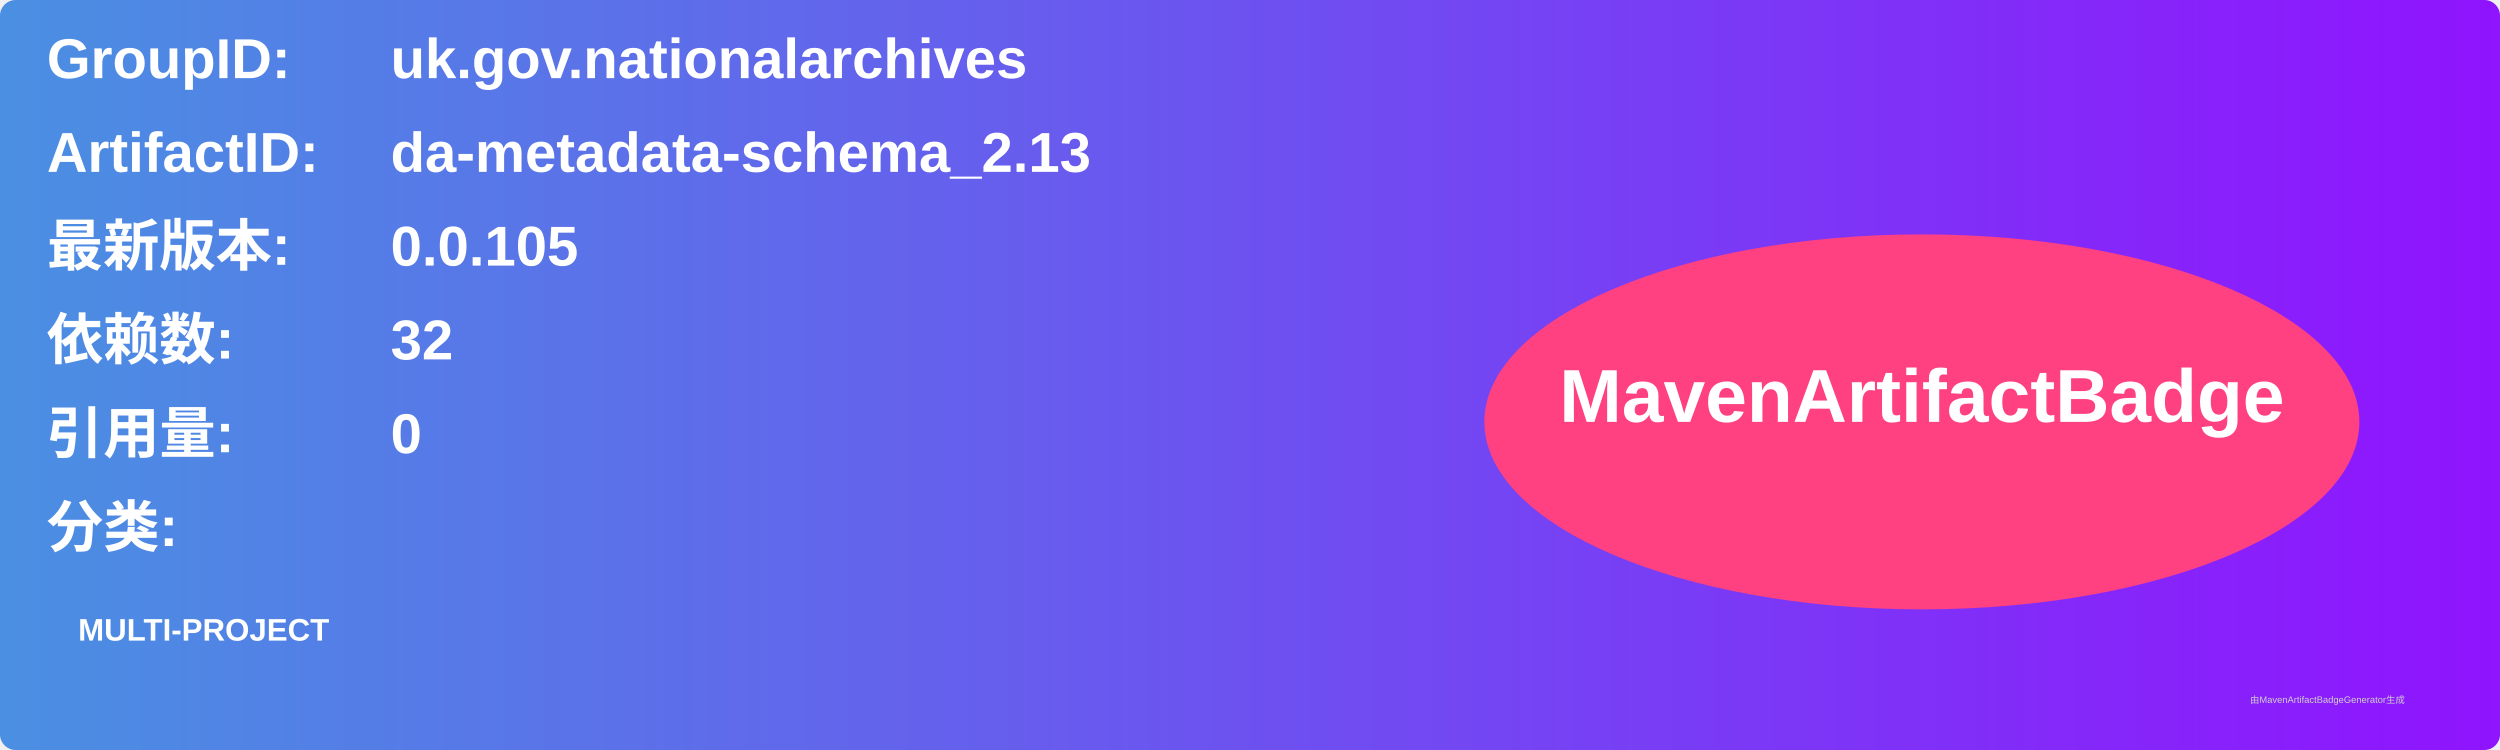
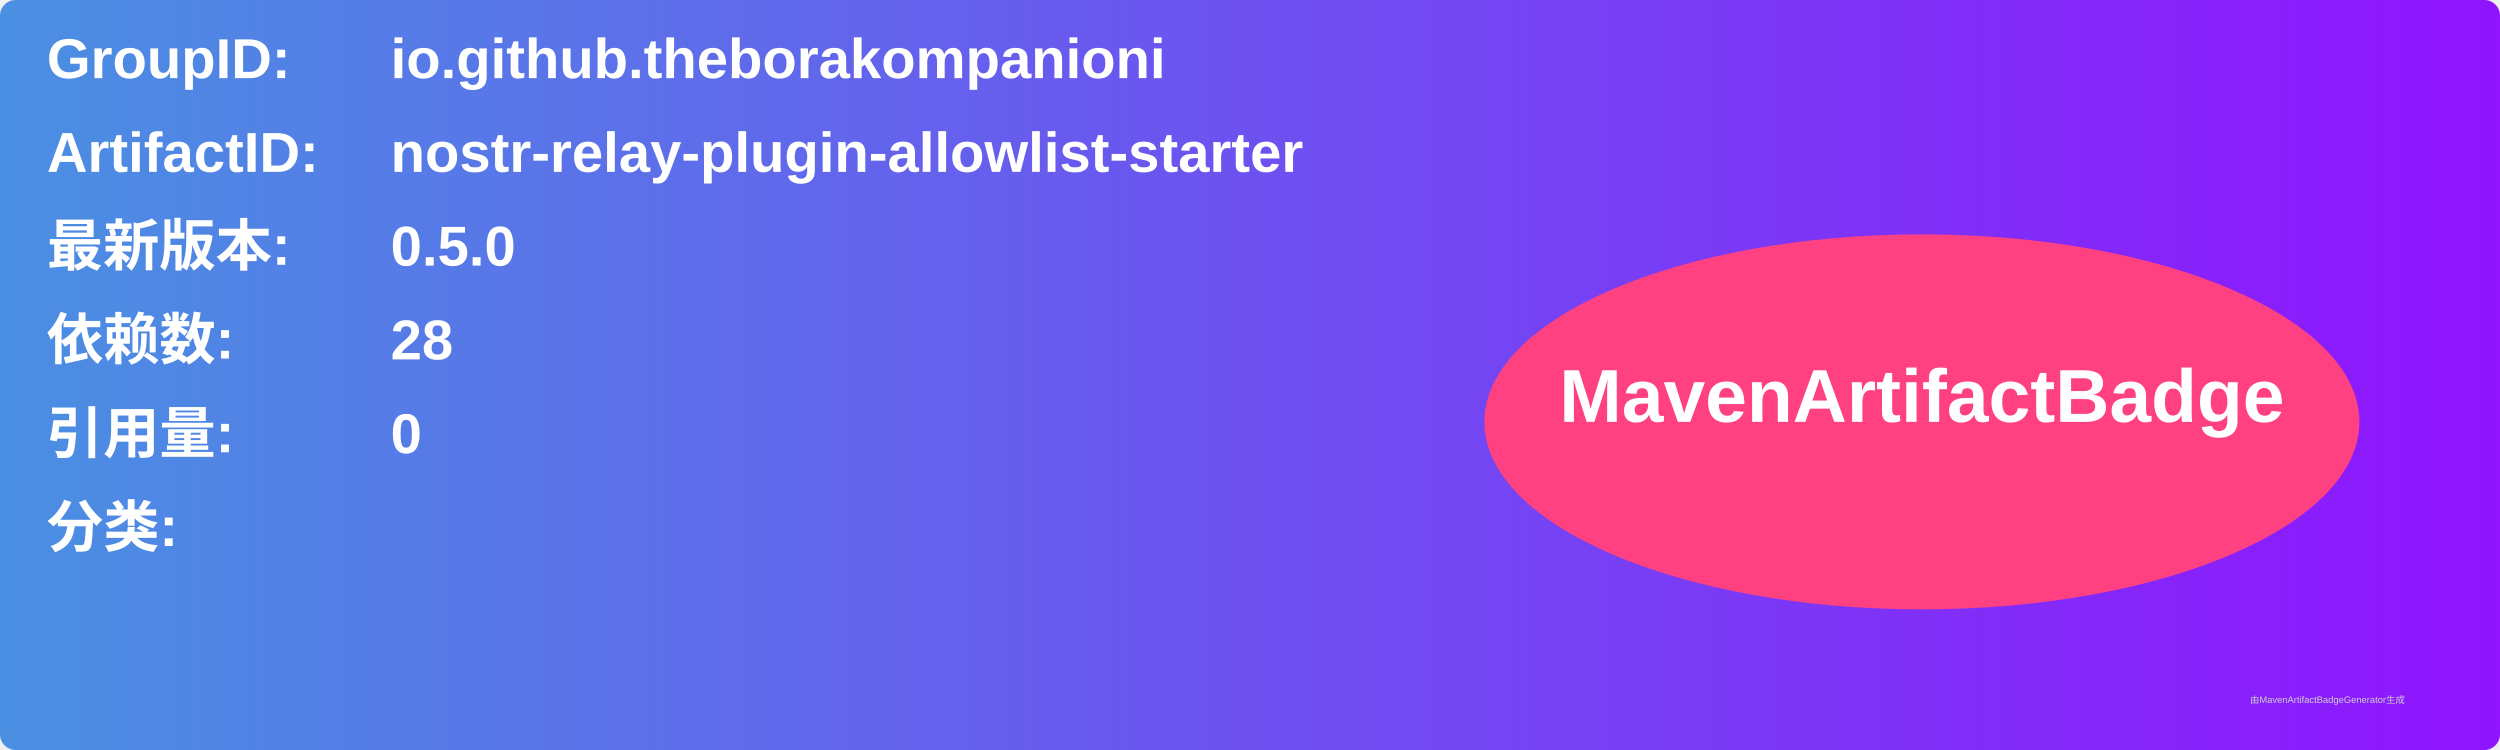
<svg xmlns="http://www.w3.org/2000/svg" width="800" height="240" viewBox="0 0 800 240">
  <linearGradient id="grad" x1="0%" y1="0%" x2="100%" y2="0%">
    <stop offset="0%" stop-color="#4a90e2" />
    <stop offset="100%" stop-color="#9013fe" />
  </linearGradient>
  <rect width="100%" height="100%" rx="5" ry="5" fill="url(#grad)" />
  <g transform="translate(15, 15)">
    <text x="0" y="10" font-family="Arial" font-size="18" fill="white" font-weight="bold" width="260">GroupID:</text>
-     <text x="110" y="10" font-family="Arial" font-size="18" fill="white" font-weight="bold" width="460">uk.gov.nationalarchives</text>
+     <text x="110" y="10" font-family="Arial" font-size="18" fill="white" font-weight="bold" width="460">io.github.theborakompanioni</text>
    <text x="0" y="40" font-family="Arial" font-size="18" fill="white" font-weight="bold" width="260">ArtifactID:</text>
-     <text x="110" y="40" font-family="Arial" font-size="18" fill="white" font-weight="bold" width="460">da-metadata-schema_2.13</text>
+     <text x="110" y="40" font-family="Arial" font-size="18" fill="white" font-weight="bold" width="460">nostr-relay-plugin-allowlist-starter</text>
    <text x="0" y="70" font-family="Arial" font-size="18" fill="white" font-weight="bold">最新版本:</text>
    <text x="110" y="70" font-family="Arial" font-size="18" fill="white" font-weight="bold">
-       <tspan font-weight="bold">0.0.105</tspan>
+       <tspan font-weight="bold">0.5.0</tspan>
    </text>
    <text x="0" y="100" font-family="Arial" font-size="18" fill="white" font-weight="bold">依赖数: </text>
    <text x="110" y="100" font-family="Arial" font-size="18" fill="white">
-       <tspan font-weight="bold">32</tspan>
+       <tspan font-weight="bold">28</tspan>
    </text>
    <text x="0" y="130" font-family="Arial" font-size="18" fill="white" font-weight="bold">引用量: </text>
    <text x="110" y="130" font-family="Arial" font-size="18" fill="white">
      <tspan font-weight="bold">0</tspan>
    </text>
    <text x="0" y="160" font-family="Arial" font-size="18" fill="white" font-weight="bold">分类:</text>
    <text x="10" y="190" font-family="Arial" font-size="10" fill="white">
-       <tspan font-weight="bold">MULTI-PROJECT</tspan>
+       <tspan font-weight="bold" />
    </text>
    <ellipse cx="600" cy="120" rx="140" ry="60" fill="#ff4081" />
    <text x="600" y="120" text-anchor="middle" font-family="Arial" font-size="24" fill="white" font-weight="bold">MavenArtifactBadge</text>
  </g>
  <text x="720" y="225" font-family="Arial" font-size="3" fill="#d0d0d0">由MavenArtifactBadgeGenerator生成</text>
</svg>
